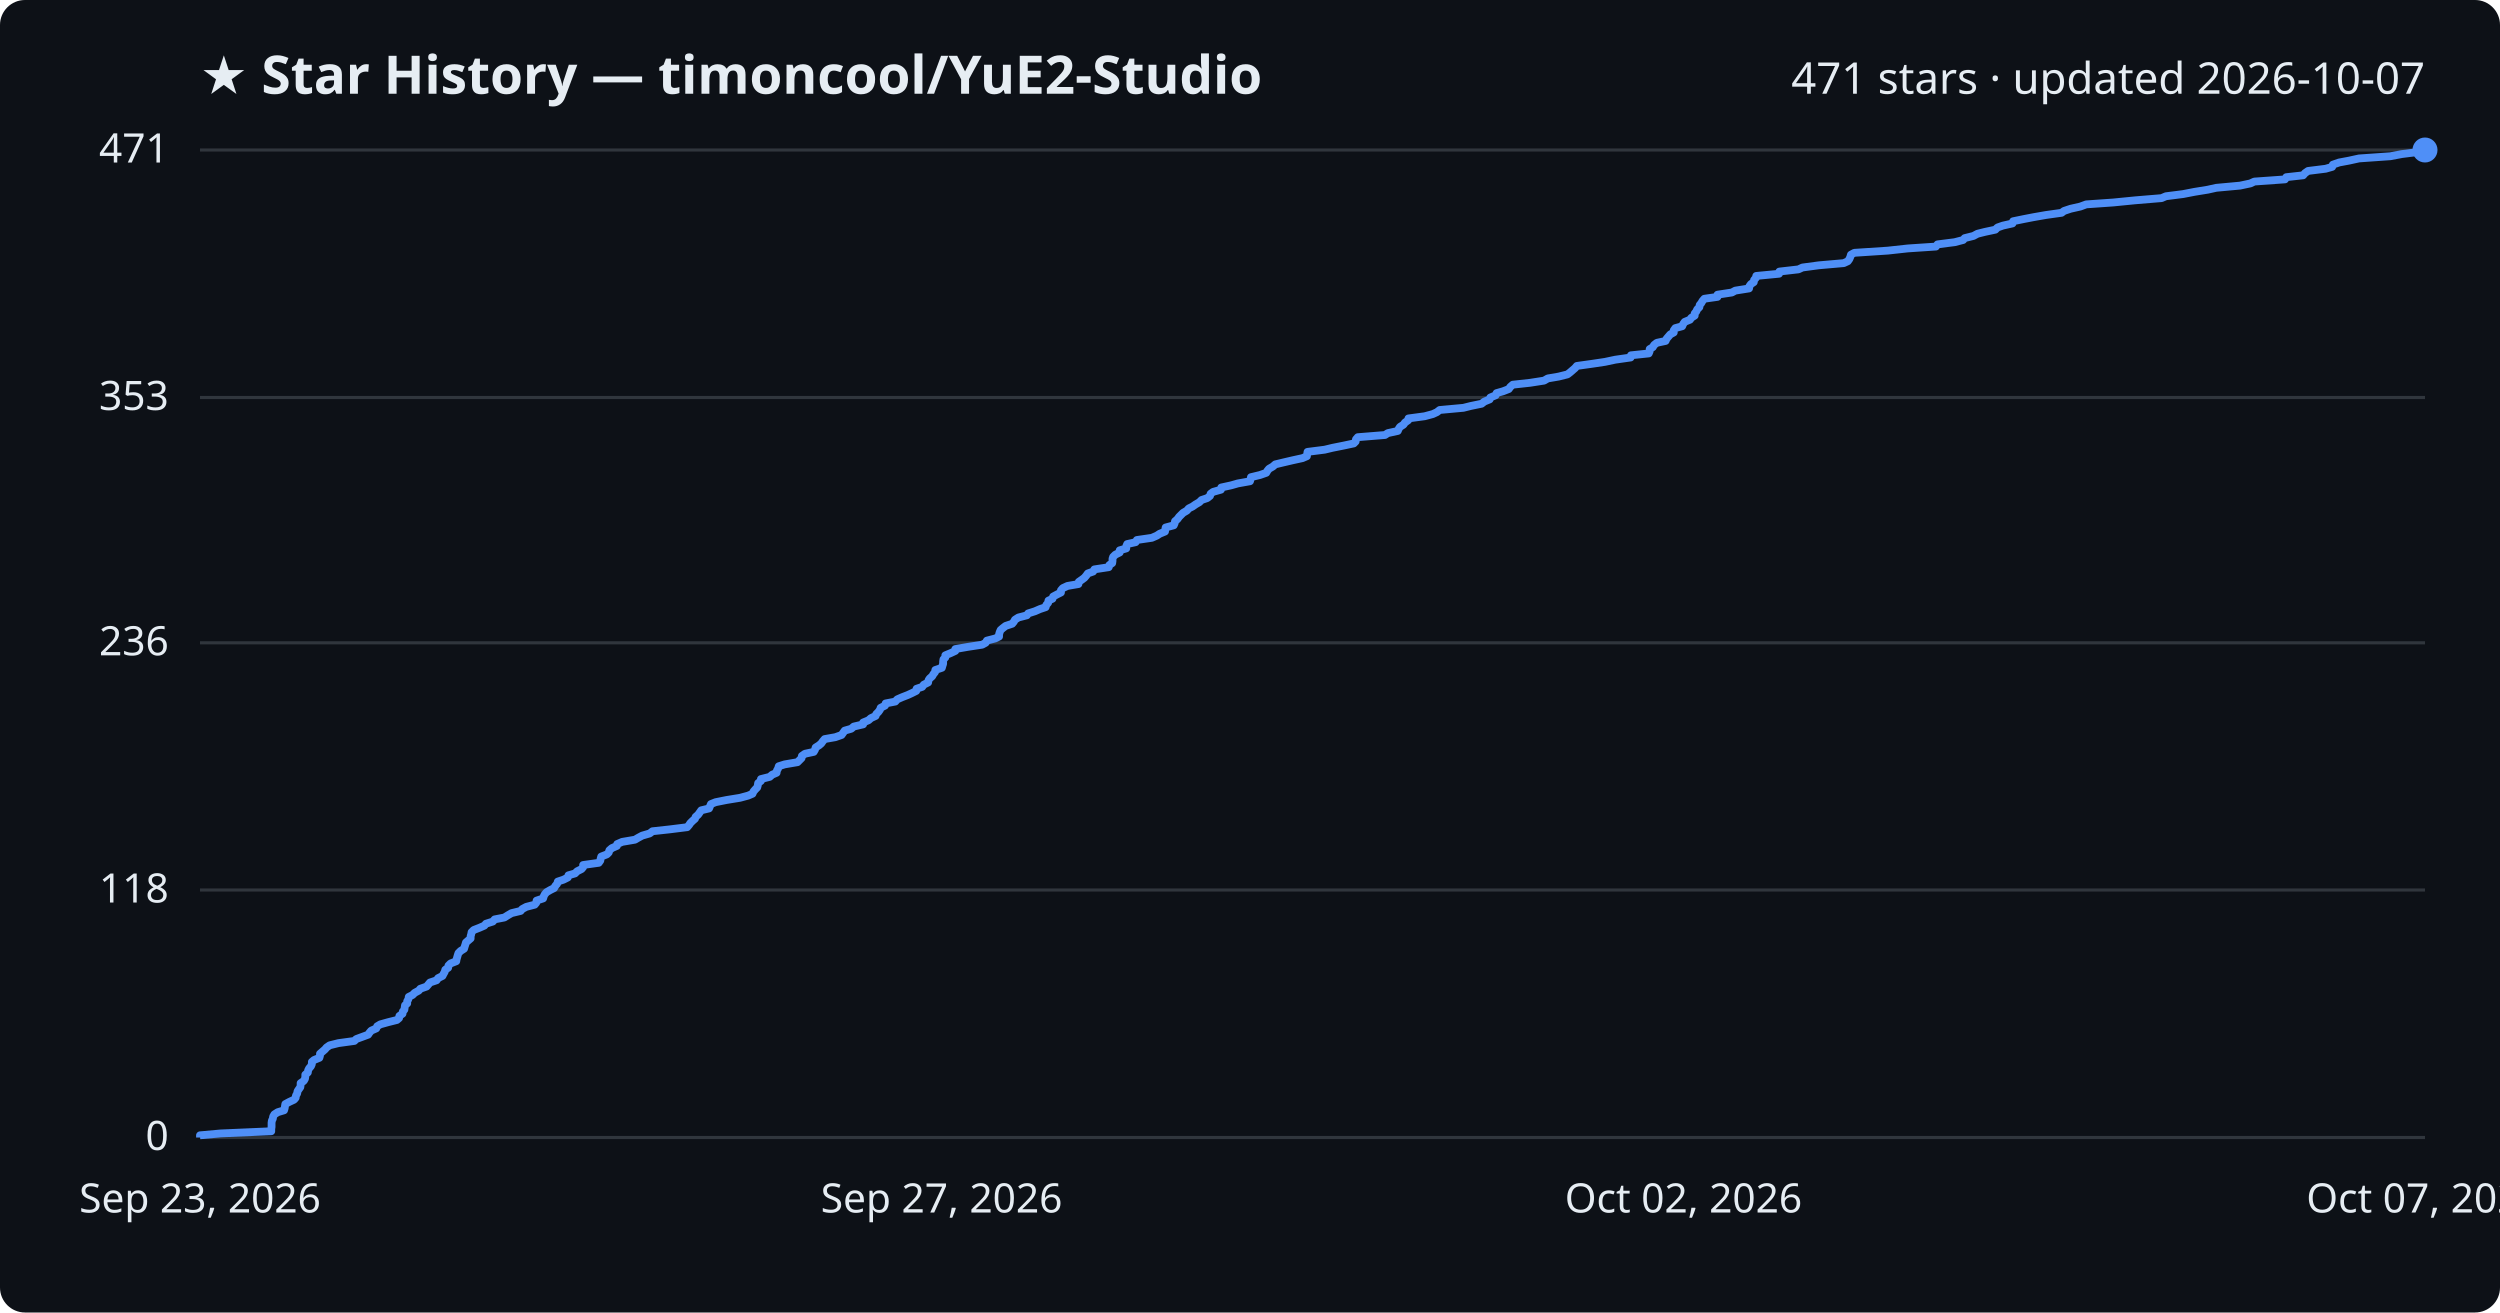
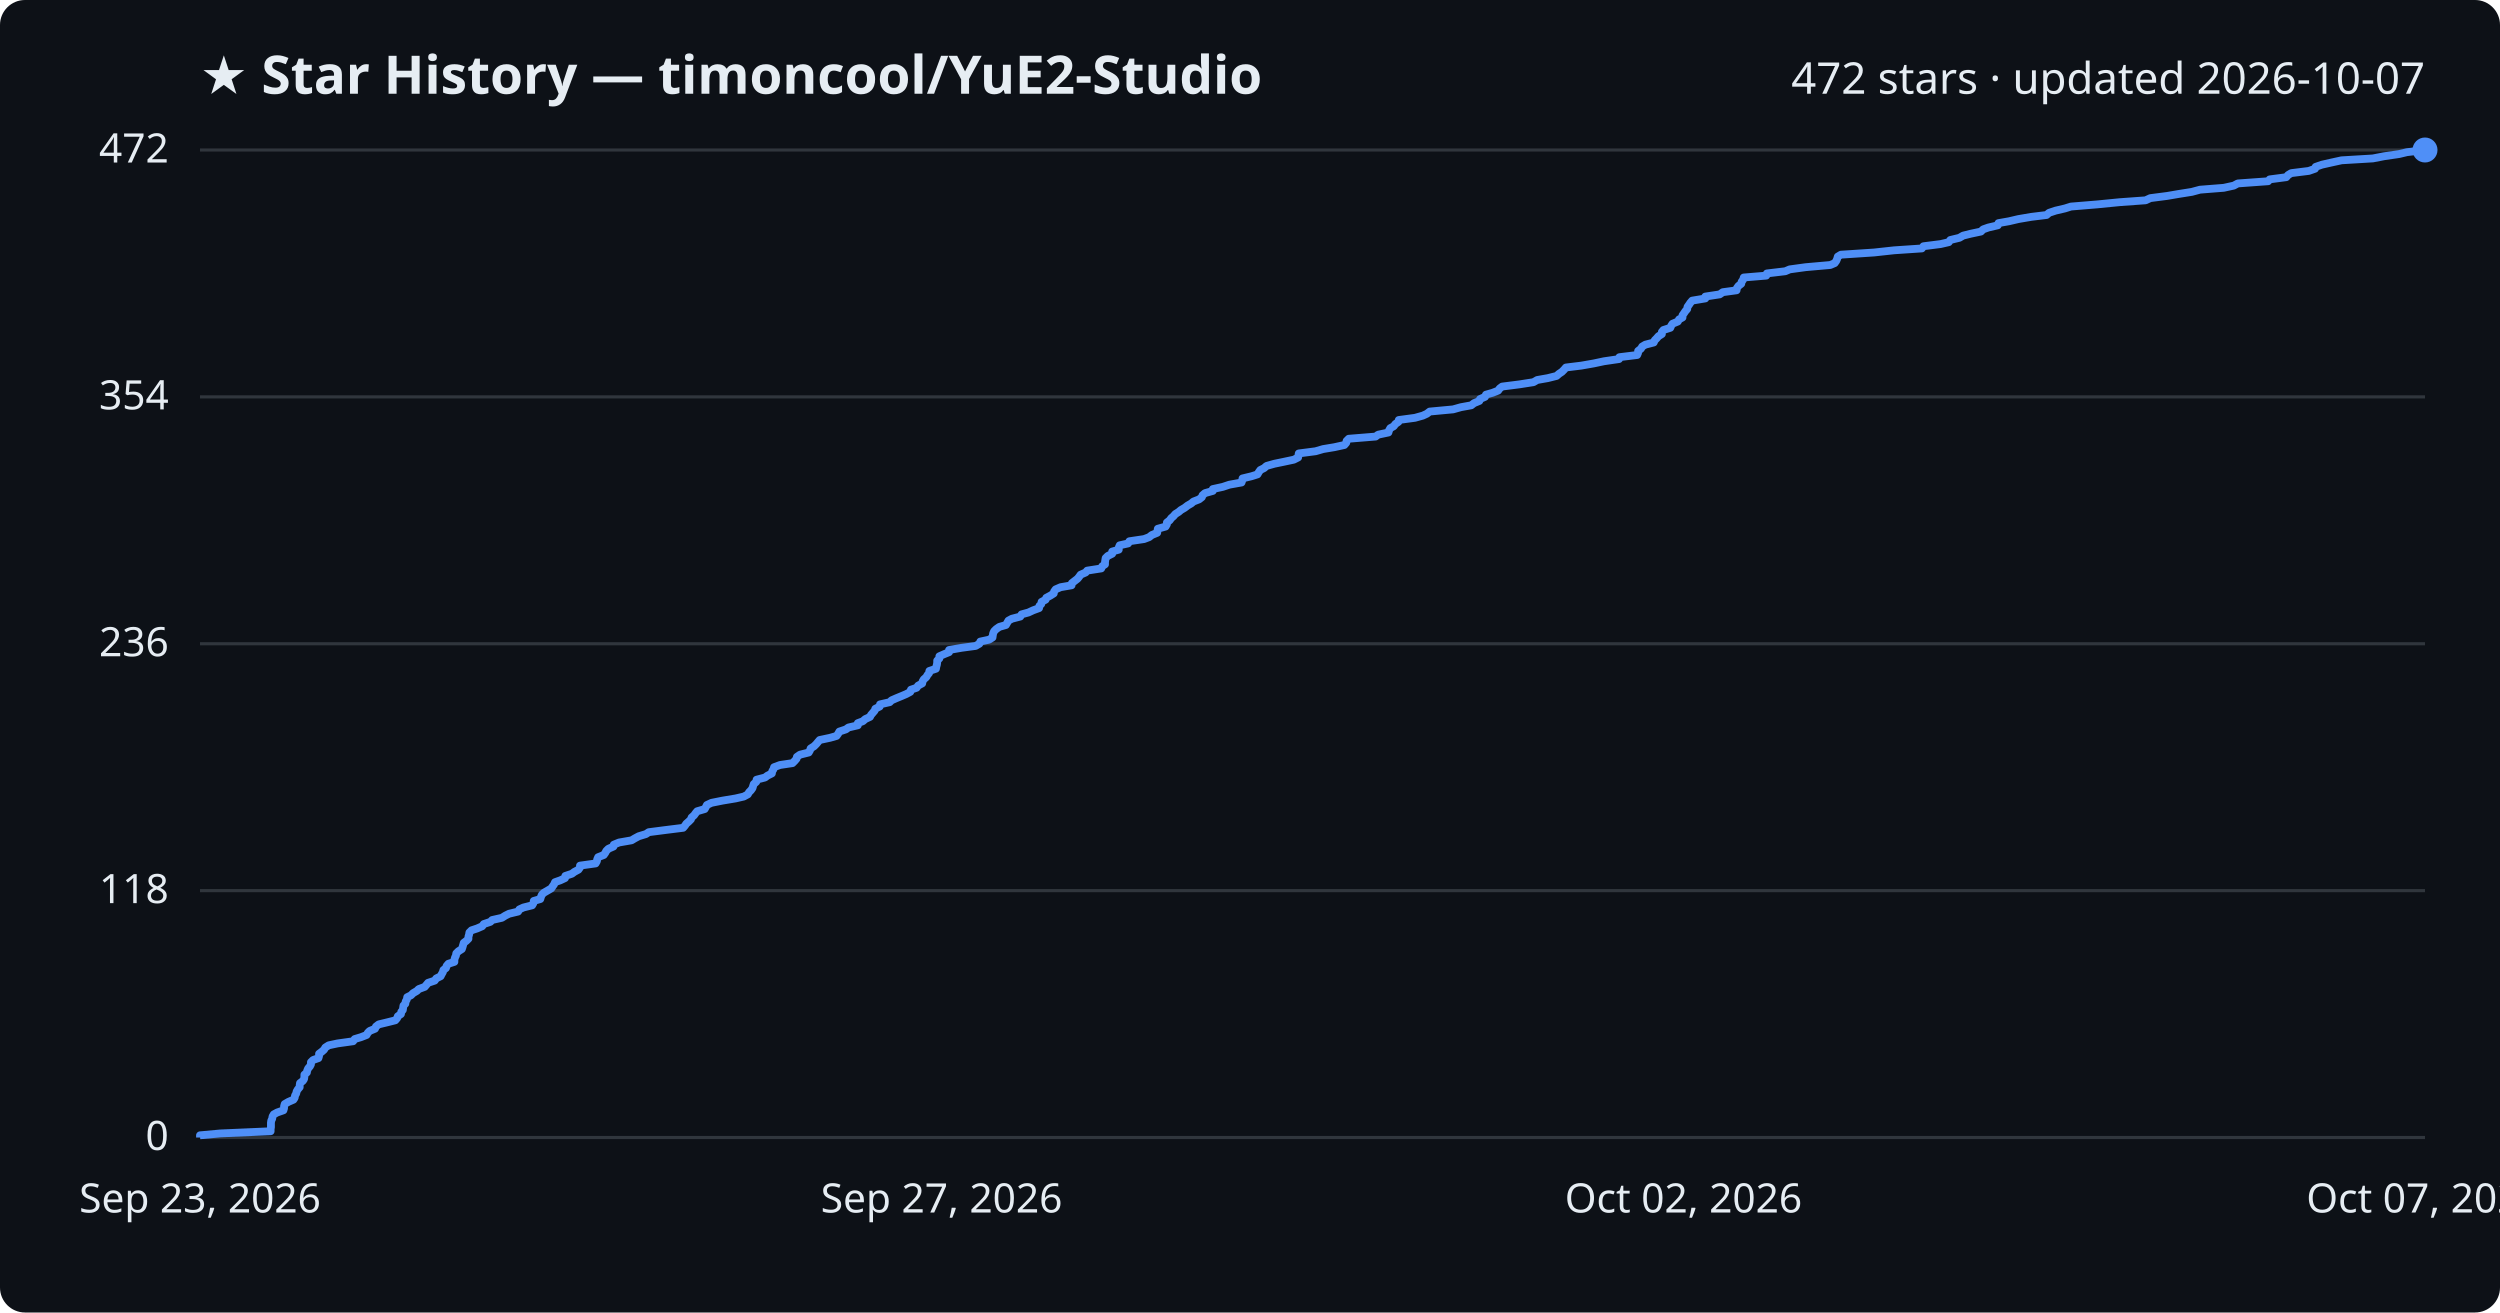
<svg xmlns="http://www.w3.org/2000/svg" viewBox="0 0 800 420" font-family="Segoe UI, sans-serif">
  <rect width="800" height="420" fill="#0d1117" rx="8" />
  <text x="64" y="30" fill="#e6edf3" font-size="17" font-weight="700">★ Star History — timoncool/YuE2-Studio</text>
-   <text x="776" y="30" fill="#e6edf3" font-size="14" text-anchor="end">471 stars · updated 2026-10-07</text>
+   <text x="776" y="30" fill="#e6edf3" font-size="14" text-anchor="end">472 stars · updated 2026-10-07</text>
  <line x1="64" y1="364.0" x2="776" y2="364.0" stroke="#30363d" stroke-width="1" />
  <text x="54" y="368.0" fill="#e6edf3" font-size="13" text-anchor="end">0</text>
-   <line x1="64" y1="284.8" x2="776" y2="284.8" stroke="#30363d" stroke-width="1" />
-   <text x="54" y="288.8" fill="#e6edf3" font-size="13" text-anchor="end">118</text>
-   <line x1="64" y1="205.7" x2="776" y2="205.7" stroke="#30363d" stroke-width="1" />
-   <text x="54" y="209.7" fill="#e6edf3" font-size="13" text-anchor="end">236</text>
-   <line x1="64" y1="127.2" x2="776" y2="127.2" stroke="#30363d" stroke-width="1" />
-   <text x="54" y="131.2" fill="#e6edf3" font-size="13" text-anchor="end">353</text>
+   <line x1="64" y1="285.0" x2="776" y2="285.0" stroke="#30363d" stroke-width="1" />
+   <text x="54" y="289.0" fill="#e6edf3" font-size="13" text-anchor="end">118</text>
+   <line x1="64" y1="206.0" x2="776" y2="206.0" stroke="#30363d" stroke-width="1" />
+   <text x="54" y="210.0" fill="#e6edf3" font-size="13" text-anchor="end">236</text>
+   <line x1="64" y1="127.0" x2="776" y2="127.0" stroke="#30363d" stroke-width="1" />
+   <text x="54" y="131.0" fill="#e6edf3" font-size="13" text-anchor="end">354</text>
  <line x1="64" y1="48.0" x2="776" y2="48.0" stroke="#30363d" stroke-width="1" />
-   <text x="54" y="52.0" fill="#e6edf3" font-size="13" text-anchor="end">471</text>
-   <path d="M64.0,364.0 L64.0,363.3 L70.6,362.7 L86.8,362.0 L86.8,361.3 L86.9,360.6 L86.9,360.0 L86.9,359.3 L87.0,358.6 L87.3,358.0 L87.4,357.3 L87.8,356.6 L88.9,355.9 L90.9,355.3 L91.1,354.6 L91.2,353.9 L91.3,353.3 L92.6,352.6 L94.1,351.9 L94.6,351.3 L94.7,350.6 L95.1,349.9 L95.2,349.2 L95.6,348.6 L96.1,347.9 L96.2,347.2 L96.2,346.6 L97.2,345.9 L97.6,345.2 L97.7,344.5 L97.7,343.9 L98.5,343.2 L98.6,342.5 L98.9,341.9 L99.5,341.2 L99.8,340.5 L99.8,339.8 L100.5,339.2 L102.2,338.5 L102.4,337.8 L102.4,337.2 L103.2,336.5 L104.0,335.8 L104.5,335.2 L105.5,334.5 L108.3,333.8 L113.4,333.1 L114.0,332.5 L115.9,331.8 L117.8,331.1 L118.2,330.5 L118.8,329.8 L120.4,329.1 L120.7,328.4 L121.7,327.8 L124.2,327.1 L127.0,326.4 L127.7,325.8 L127.8,325.1 L128.8,324.4 L128.9,323.7 L129.4,323.1 L129.5,322.4 L129.6,321.7 L130.3,321.1 L130.3,320.4 L130.7,319.7 L130.8,319.0 L132.0,318.4 L132.7,317.7 L134.0,317.0 L134.5,316.4 L136.5,315.7 L137.1,315.0 L137.6,314.4 L139.7,313.7 L140.2,313.0 L141.6,312.3 L141.9,311.7 L142.3,311.0 L142.5,310.3 L143.4,309.7 L143.5,309.0 L144.2,308.3 L146.0,307.6 L146.1,307.0 L146.3,306.3 L146.5,305.6 L146.7,305.0 L147.4,304.3 L148.5,303.6 L148.7,302.9 L148.9,302.3 L149.1,301.6 L149.9,300.9 L150.6,300.3 L150.6,299.6 L150.8,298.9 L150.9,298.3 L151.6,297.6 L153.4,296.9 L155.0,296.2 L155.5,295.6 L157.7,294.9 L158.3,294.2 L161.4,293.6 L162.5,292.9 L163.7,292.2 L166.6,291.5 L167.1,290.9 L168.4,290.2 L171.1,289.5 L171.6,288.9 L171.7,288.2 L173.8,287.5 L174.0,286.8 L174.3,286.2 L174.9,285.5 L176.1,284.8 L177.3,284.2 L177.7,283.5 L178.3,282.8 L178.5,282.1 L180.3,281.5 L181.7,280.8 L181.9,280.1 L184.0,279.5 L184.7,278.8 L186.1,278.1 L186.6,277.5 L186.6,276.8 L191.6,276.1 L192.1,275.4 L192.2,274.8 L192.4,274.1 L194.2,273.4 L194.8,272.8 L195.0,272.1 L195.8,271.4 L197.4,270.7 L197.5,270.1 L199.1,269.4 L203.2,268.7 L204.2,268.1 L205.5,267.4 L207.9,266.7 L208.8,266.0 L214.3,265.4 L219.9,264.7 L220.5,264.0 L220.9,263.4 L221.6,262.7 L222.4,262.0 L222.6,261.4 L223.4,260.7 L223.9,260.0 L224.4,259.3 L226.9,258.7 L227.2,258.0 L227.5,257.3 L229.0,256.7 L232.5,256.0 L236.8,255.3 L239.4,254.6 L240.8,254.0 L241.1,253.3 L241.7,252.6 L242.3,252.0 L242.5,251.3 L242.6,250.6 L243.5,249.9 L243.5,249.3 L246.3,248.6 L247.1,247.9 L248.5,247.3 L248.6,246.6 L249.0,245.9 L249.2,245.2 L251.1,244.6 L255.2,243.9 L255.9,243.2 L256.5,242.6 L256.6,241.9 L257.6,241.2 L260.4,240.6 L260.8,239.9 L261.0,239.2 L262.1,238.5 L262.8,237.9 L263.3,237.2 L263.9,236.5 L267.3,235.9 L269.3,235.2 L269.8,234.5 L270.3,233.8 L272.4,233.2 L273.2,232.5 L276.2,231.8 L276.2,231.2 L277.9,230.5 L278.7,229.8 L280.2,229.1 L280.4,228.5 L281.1,227.8 L281.6,227.1 L281.8,226.5 L283.2,225.8 L283.4,225.1 L286.5,224.5 L287.1,223.8 L288.7,223.1 L290.5,222.4 L291.8,221.8 L293.2,221.1 L293.3,220.4 L295.1,219.8 L295.6,219.1 L297.0,218.4 L297.1,217.7 L297.5,217.1 L298.3,216.4 L298.7,215.7 L299.2,215.1 L299.3,214.4 L301.4,213.7 L301.6,213.0 L301.8,212.4 L301.8,211.7 L301.9,211.0 L302.5,210.4 L302.5,209.7 L304.2,209.0 L305.7,208.3 L305.7,207.7 L309.7,207.0 L314.3,206.3 L315.4,205.7 L315.8,205.0 L318.5,204.3 L319.7,203.7 L319.7,203.0 L319.9,202.3 L320.2,201.6 L320.9,201.0 L321.8,200.3 L323.9,199.6 L324.4,199.0 L324.8,198.3 L325.9,197.6 L328.6,196.9 L329.0,196.3 L331.2,195.6 L332.8,194.9 L334.6,194.3 L334.8,193.6 L335.4,192.9 L335.5,192.2 L336.8,191.6 L337.0,190.9 L338.3,190.2 L339.5,189.6 L339.5,188.9 L340.1,188.2 L341.6,187.5 L345.1,186.9 L345.2,186.2 L346.2,185.5 L347.0,184.9 L347.6,184.2 L348.1,183.5 L349.8,182.9 L350.2,182.2 L354.8,181.5 L355.0,180.8 L355.9,180.2 L356.0,179.5 L356.0,178.8 L356.2,178.2 L356.9,177.5 L358.3,176.8 L358.3,176.1 L360.4,175.5 L360.4,174.8 L360.7,174.1 L363.4,173.5 L363.8,172.8 L368.6,172.1 L370.2,171.4 L371.1,170.8 L372.8,170.1 L372.9,169.4 L373.0,168.8 L375.6,168.1 L375.9,167.4 L376.0,166.8 L376.8,166.1 L377.3,165.4 L378.0,164.7 L378.6,164.1 L379.8,163.4 L380.4,162.7 L381.6,162.1 L382.6,161.4 L383.8,160.7 L384.5,160.0 L386.3,159.4 L387.2,158.7 L387.4,158.0 L388.2,157.4 L390.7,156.7 L390.8,156.0 L394.0,155.3 L396.1,154.7 L400.0,154.0 L400.2,153.3 L400.3,152.7 L403.2,152.0 L405.2,151.3 L405.6,150.6 L406.1,150.0 L407.3,149.3 L408.1,148.6 L410.6,148.0 L413.6,147.3 L416.8,146.6 L418.2,146.0 L418.3,145.3 L418.4,144.6 L423.9,143.9 L426.4,143.3 L429.9,142.6 L433.2,141.9 L433.8,141.3 L433.9,140.6 L434.5,139.9 L443.2,139.2 L444.1,138.6 L447.3,137.9 L447.6,137.2 L448.0,136.6 L449.1,135.9 L449.6,135.2 L450.6,134.5 L450.7,133.9 L455.9,133.2 L458.5,132.5 L459.8,131.9 L460.7,131.2 L468.3,130.5 L470.7,129.9 L474.1,129.2 L475.0,128.5 L476.7,127.8 L476.9,127.2 L478.6,126.5 L478.9,125.8 L481.0,125.2 L482.8,124.5 L483.3,123.8 L484.1,123.1 L489.6,122.5 L494.1,121.8 L495.3,121.1 L498.8,120.5 L501.6,119.8 L502.5,119.1 L503.3,118.4 L504.0,117.8 L504.6,117.1 L509.6,116.4 L513.6,115.8 L516.9,115.1 L521.8,114.4 L521.9,113.7 L527.6,113.1 L527.9,112.4 L527.9,111.7 L528.9,111.1 L529.3,110.4 L530.2,109.7 L533.0,109.1 L533.3,108.4 L533.9,107.7 L534.5,107.0 L535.6,106.4 L535.6,105.7 L536.1,105.0 L538.3,104.4 L538.6,103.7 L539.1,103.0 L540.8,102.3 L541.2,101.7 L542.3,101.0 L542.3,100.3 L542.8,99.7 L543.1,99.0 L543.8,98.3 L543.9,97.6 L544.4,97.0 L544.8,96.3 L545.4,95.6 L549.6,95.0 L549.6,94.3 L554.2,93.6 L555.3,93.0 L559.7,92.3 L559.8,91.6 L560.3,90.9 L561.2,90.3 L561.3,89.6 L561.9,88.9 L562.0,88.3 L569.3,87.6 L569.4,86.9 L575.5,86.2 L576.8,85.6 L582.0,84.9 L590.0,84.2 L591.3,83.6 L591.8,82.9 L592.1,82.2 L592.3,81.5 L593.4,80.9 L604.1,80.2 L610.5,79.5 L619.5,78.9 L620.0,78.2 L625.5,77.5 L628.2,76.8 L628.7,76.2 L631.5,75.5 L632.8,74.8 L635.2,74.2 L638.5,73.5 L639.2,72.8 L640.9,72.2 L644.0,71.5 L644.2,70.8 L647.6,70.1 L650.7,69.5 L654.7,68.8 L659.7,68.1 L660.5,67.5 L662.6,66.8 L665.7,66.1 L667.6,65.4 L676.2,64.8 L683.3,64.1 L691.7,63.4 L693.1,62.8 L698.6,62.1 L702.2,61.4 L706.5,60.7 L709.2,60.1 L716.8,59.4 L720.1,58.7 L721.4,58.1 L731.2,57.4 L731.6,56.7 L737.0,56.1 L737.6,55.4 L738.6,54.7 L744.2,54.0 L746.3,53.4 L746.5,52.7 L748.5,52.0 L751.7,51.4 L754.9,50.7 L764.9,50.0 L768.6,49.3 L773.4,48.7 L776.0,48.0 L776.0,48.0" fill="none" stroke="#4f8ff7" stroke-width="2.5" stroke-linejoin="round" />
+   <text x="54" y="52.0" fill="#e6edf3" font-size="13" text-anchor="end">472</text>
+   <path d="M64.0,364.0 L64.0,363.3 L70.5,362.7 L86.6,362.0 L86.6,361.3 L86.7,360.7 L86.7,360.0 L86.7,359.3 L86.8,358.6 L87.1,358.0 L87.2,357.3 L87.6,356.6 L88.7,356.0 L90.7,355.3 L90.9,354.6 L90.9,354.0 L91.1,353.3 L92.3,352.6 L93.9,351.9 L94.3,351.3 L94.4,350.6 L94.8,349.9 L94.9,349.3 L95.3,348.6 L95.9,347.9 L95.9,347.3 L96.0,346.6 L96.9,345.9 L97.3,345.3 L97.4,344.6 L97.4,343.9 L98.2,343.2 L98.3,342.6 L98.6,341.9 L99.2,341.2 L99.5,340.6 L99.5,339.9 L100.2,339.2 L101.9,338.6 L102.1,337.9 L102.1,337.2 L102.9,336.6 L103.7,335.9 L104.1,335.2 L105.2,334.5 L108.0,333.9 L113.0,333.2 L113.5,332.5 L115.5,331.9 L117.3,331.2 L117.7,330.5 L118.3,329.9 L120.0,329.2 L120.3,328.5 L121.2,327.8 L123.7,327.2 L126.5,326.5 L127.1,325.8 L127.3,325.2 L128.3,324.5 L128.4,323.8 L128.9,323.2 L129.0,322.5 L129.1,321.8 L129.7,321.2 L129.8,320.5 L130.2,319.8 L130.3,319.1 L131.5,318.5 L132.2,317.8 L133.4,317.1 L134.0,316.5 L135.9,315.8 L136.5,315.1 L137.0,314.5 L139.1,313.8 L139.6,313.1 L141.0,312.4 L141.3,311.8 L141.7,311.1 L141.9,310.4 L142.7,309.8 L142.9,309.1 L143.5,308.4 L145.4,307.8 L145.4,307.1 L145.6,306.4 L145.9,305.8 L146.0,305.1 L146.7,304.4 L147.8,303.7 L148.0,303.1 L148.2,302.4 L148.4,301.7 L149.2,301.1 L149.9,300.4 L149.9,299.7 L150.1,299.1 L150.2,298.4 L150.9,297.7 L152.7,297.1 L154.3,296.4 L154.8,295.7 L156.9,295.0 L157.5,294.4 L160.6,293.7 L161.7,293.0 L162.9,292.4 L165.8,291.7 L166.2,291.0 L167.5,290.4 L170.3,289.7 L170.7,289.0 L170.8,288.3 L172.9,287.7 L173.1,287.0 L173.4,286.3 L174.0,285.7 L175.2,285.0 L176.4,284.3 L176.8,283.7 L177.3,283.0 L177.6,282.3 L179.3,281.7 L180.8,281.0 L180.9,280.3 L183.0,279.6 L183.8,279.0 L185.1,278.3 L185.6,277.6 L185.6,277.0 L190.6,276.3 L191.0,275.6 L191.1,275.0 L191.4,274.3 L193.2,273.6 L193.7,272.9 L194.0,272.3 L194.7,271.6 L196.3,270.9 L196.4,270.3 L198.1,269.6 L202.1,268.9 L203.1,268.3 L204.4,267.6 L206.7,266.9 L207.6,266.3 L213.0,265.6 L218.6,264.9 L219.2,264.2 L219.6,263.6 L220.4,262.9 L221.1,262.2 L221.3,261.6 L222.1,260.9 L222.6,260.2 L223.1,259.6 L225.5,258.9 L225.9,258.2 L226.2,257.6 L227.7,256.9 L231.2,256.2 L235.4,255.5 L238.0,254.9 L239.3,254.2 L239.7,253.5 L240.3,252.9 L240.8,252.2 L241.0,251.5 L241.2,250.9 L242.0,250.2 L242.1,249.5 L244.8,248.8 L245.6,248.2 L247.0,247.5 L247.1,246.8 L247.5,246.2 L247.7,245.5 L249.6,244.8 L253.6,244.2 L254.3,243.5 L254.9,242.8 L255.0,242.2 L256.0,241.5 L258.8,240.8 L259.2,240.1 L259.4,239.5 L260.5,238.8 L261.2,238.1 L261.7,237.5 L262.3,236.8 L265.6,236.1 L267.7,235.5 L268.2,234.8 L268.6,234.1 L270.7,233.4 L271.5,232.8 L274.5,232.1 L274.5,231.4 L276.1,230.8 L276.9,230.1 L278.4,229.4 L278.7,228.8 L279.3,228.1 L279.9,227.4 L280.1,226.8 L281.5,226.1 L281.6,225.4 L284.7,224.7 L285.3,224.1 L286.9,223.4 L288.6,222.7 L290.0,222.1 L291.3,221.4 L291.5,220.7 L293.3,220.1 L293.8,219.4 L295.1,218.7 L295.2,218.1 L295.6,217.4 L296.4,216.7 L296.8,216.0 L297.3,215.4 L297.4,214.7 L299.5,214.0 L299.6,213.4 L299.8,212.7 L299.9,212.0 L299.9,211.4 L300.6,210.7 L300.6,210.0 L302.2,209.3 L303.7,208.7 L303.7,208.0 L307.7,207.3 L312.2,206.7 L313.4,206.0 L313.7,205.3 L316.5,204.7 L317.6,204.0 L317.7,203.3 L317.8,202.7 L318.1,202.0 L318.8,201.3 L319.8,200.6 L321.9,200.0 L322.3,199.3 L322.7,198.6 L323.8,198.0 L326.5,197.3 L326.9,196.6 L329.1,196.0 L330.6,195.3 L332.5,194.6 L332.6,193.9 L333.2,193.3 L333.3,192.6 L334.6,191.9 L334.8,191.3 L336.1,190.6 L337.2,189.9 L337.3,189.3 L337.8,188.6 L339.4,187.9 L342.9,187.3 L343.0,186.6 L343.9,185.9 L344.8,185.2 L345.3,184.6 L345.8,183.9 L347.4,183.2 L347.9,182.6 L352.4,181.9 L352.7,181.2 L353.6,180.6 L353.6,179.9 L353.7,179.2 L353.8,178.6 L354.5,177.9 L355.9,177.2 L355.9,176.5 L358.0,175.9 L358.0,175.2 L358.3,174.5 L361.0,173.9 L361.4,173.2 L366.1,172.5 L367.7,171.9 L368.6,171.2 L370.3,170.5 L370.4,169.8 L370.5,169.2 L373.0,168.5 L373.4,167.8 L373.4,167.2 L374.3,166.5 L374.8,165.8 L375.5,165.2 L376.1,164.5 L377.2,163.8 L377.9,163.2 L379.1,162.5 L380.0,161.8 L381.2,161.1 L381.9,160.5 L383.7,159.8 L384.6,159.1 L384.8,158.5 L385.6,157.8 L388.1,157.1 L388.1,156.5 L391.3,155.8 L393.4,155.1 L397.3,154.4 L397.5,153.8 L397.6,153.1 L400.5,152.4 L402.4,151.8 L402.8,151.1 L403.3,150.4 L404.5,149.8 L405.3,149.1 L407.8,148.4 L410.7,147.8 L414.0,147.1 L415.4,146.4 L415.5,145.7 L415.6,145.1 L421.0,144.4 L423.4,143.7 L427.0,143.1 L430.2,142.4 L430.8,141.7 L430.9,141.1 L431.6,140.4 L440.2,139.7 L441.0,139.1 L444.3,138.4 L444.5,137.7 L444.9,137.0 L446.0,136.4 L446.5,135.7 L447.5,135.0 L447.6,134.4 L452.8,133.7 L455.3,133.0 L456.6,132.4 L457.5,131.7 L465.0,131.0 L467.5,130.3 L470.8,129.7 L471.7,129.0 L473.4,128.3 L473.6,127.7 L475.2,127.0 L475.5,126.3 L477.6,125.7 L479.4,125.0 L479.9,124.3 L480.7,123.7 L486.2,123.0 L490.7,122.3 L491.9,121.6 L495.3,121.0 L498.1,120.3 L498.9,119.6 L499.8,119.0 L500.5,118.3 L501.1,117.6 L506.0,117.0 L510.0,116.3 L513.3,115.6 L518.1,114.9 L518.2,114.3 L523.9,113.6 L524.2,112.9 L524.2,112.3 L525.1,111.6 L525.5,110.9 L526.5,110.3 L529.2,109.6 L529.5,108.9 L530.1,108.3 L530.7,107.6 L531.8,106.9 L531.8,106.2 L532.3,105.6 L534.5,104.9 L534.8,104.2 L535.2,103.6 L536.9,102.9 L537.3,102.2 L538.4,101.6 L538.4,100.9 L538.9,100.2 L539.3,99.6 L539.9,98.9 L540.0,98.2 L540.5,97.5 L540.9,96.9 L541.5,96.2 L545.7,95.5 L545.7,94.9 L550.3,94.2 L551.3,93.5 L555.7,92.9 L555.8,92.2 L556.3,91.5 L557.2,90.8 L557.3,90.2 L557.8,89.5 L558.0,88.8 L565.2,88.2 L565.4,87.5 L571.3,86.8 L572.7,86.2 L577.8,85.5 L585.7,84.8 L587.1,84.2 L587.6,83.5 L587.9,82.8 L588.1,82.1 L589.1,81.5 L599.7,80.8 L606.1,80.1 L615.0,79.5 L615.5,78.8 L621.0,78.1 L623.6,77.5 L624.1,76.8 L627.0,76.1 L628.2,75.4 L630.6,74.8 L633.9,74.1 L634.6,73.4 L636.3,72.8 L639.3,72.1 L639.5,71.4 L642.9,70.8 L645.9,70.1 L650.0,69.4 L654.9,68.8 L655.7,68.1 L657.8,67.4 L660.8,66.7 L662.7,66.1 L671.2,65.4 L678.3,64.7 L686.6,64.1 L688.1,63.4 L693.5,62.7 L697.0,62.1 L701.4,61.4 L704.0,60.7 L711.6,60.1 L714.8,59.4 L716.1,58.7 L725.8,58.0 L726.3,57.4 L731.6,56.7 L732.2,56.0 L733.2,55.4 L738.8,54.7 L740.8,54.0 L741.0,53.4 L743.0,52.7 L746.1,52.0 L749.3,51.3 L759.3,50.7 L762.9,50.0 L767.7,49.3 L770.2,48.7 L776.0,48.0 L776.0,48.0" fill="none" stroke="#4f8ff7" stroke-width="2.5" stroke-linejoin="round" />
  <circle cx="776.0" cy="48.0" r="4" fill="#4f8ff7" />
  <text x="64.0" y="388" fill="#e6edf3" font-size="13" text-anchor="middle">Sep 23, 2026</text>
  <text x="301.3" y="388" fill="#e6edf3" font-size="13" text-anchor="middle">Sep 27, 2026</text>
  <text x="538.7" y="388" fill="#e6edf3" font-size="13" text-anchor="middle">Oct 02, 2026</text>
  <text x="776.0" y="388" fill="#e6edf3" font-size="13" text-anchor="middle">Oct 07, 2026</text>
</svg>
